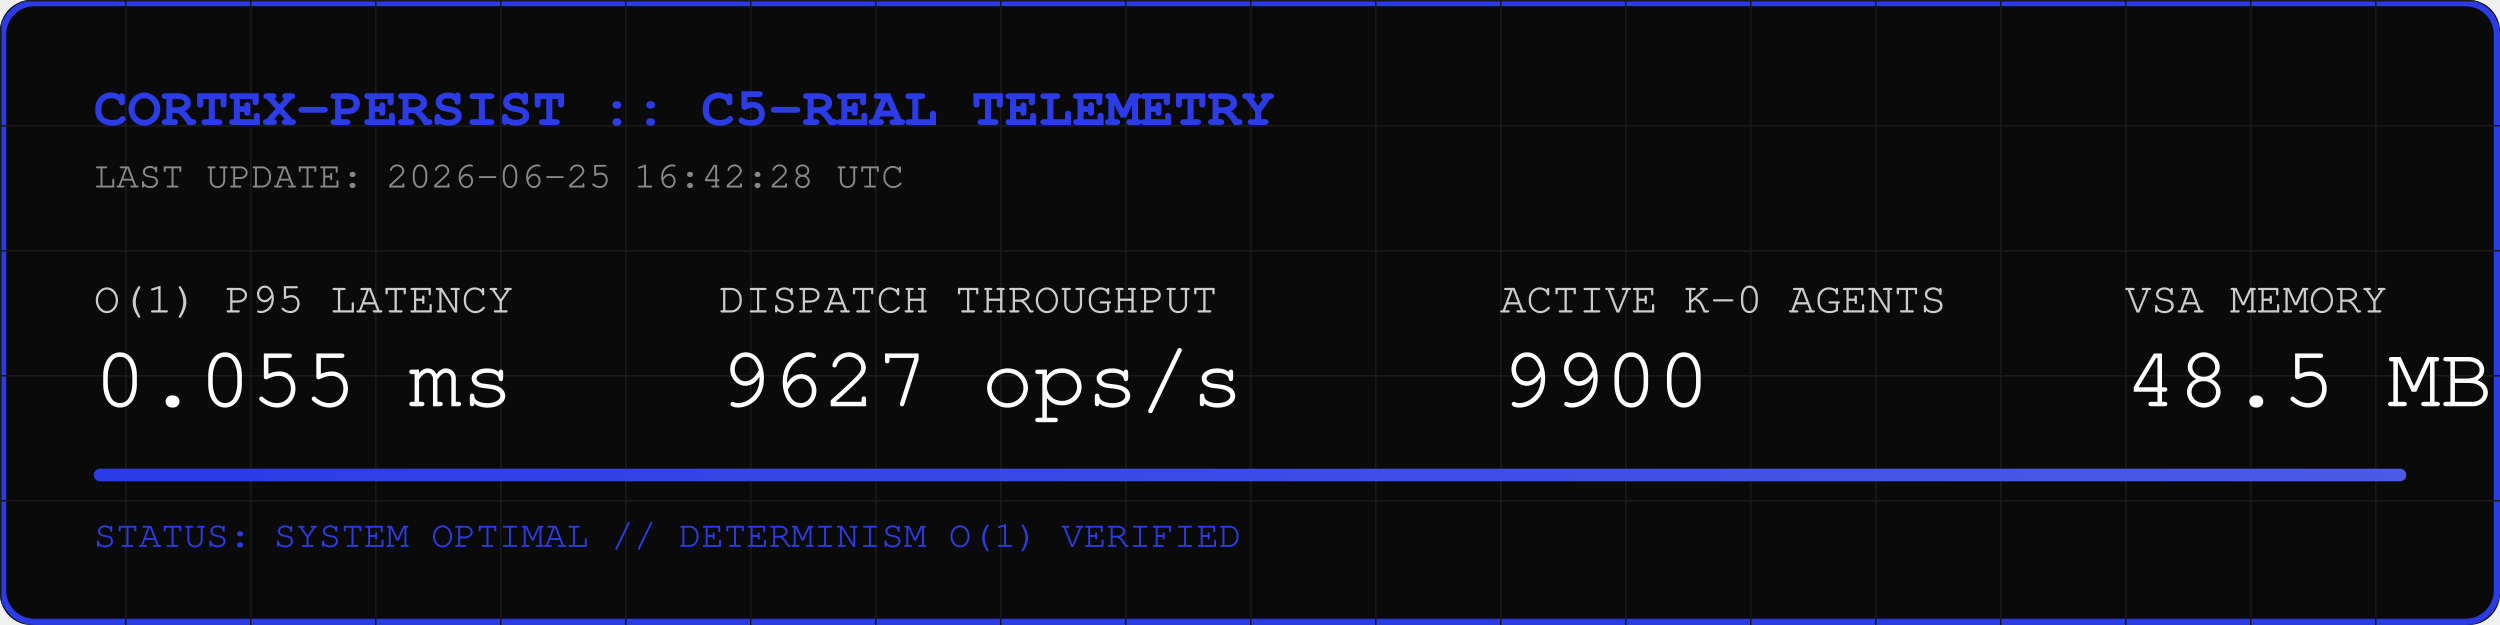
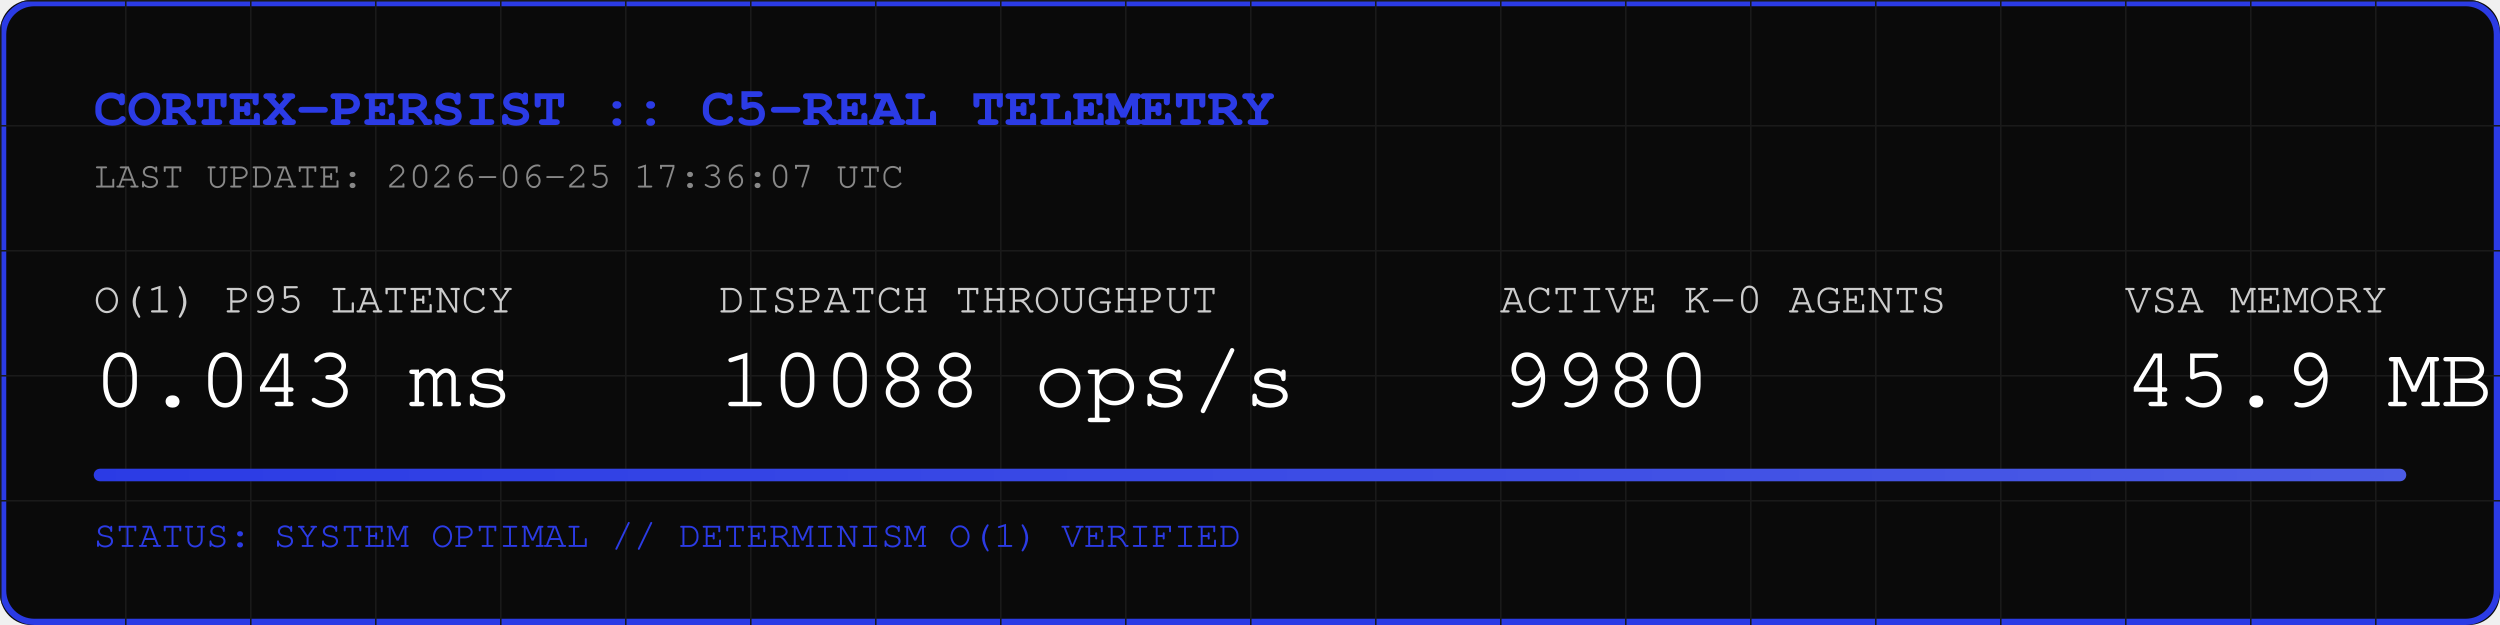
<svg xmlns="http://www.w3.org/2000/svg" width="800" height="200" viewBox="0 0 800 200">
  <rect width="800" height="200" fill="#0A0A0A" rx="10" />
  <rect width="798" height="198" x="1" y="1" fill="none" stroke="#2B3BE5" stroke-width="2" rx="10" />
  <defs>
    <pattern id="grid" width="40" height="40" patternUnits="userSpaceOnUse">
      <path d="M 40 0 L 0 0 0 40" fill="none" stroke="#1A1A1A" stroke-width="1" />
    </pattern>
    <linearGradient id="neon" x1="0%" y1="0%" x2="100%" y2="0%">
      <stop offset="0%" stop-color="#2B3BE5" />
      <stop offset="100%" stop-color="#4B5BE5" />
    </linearGradient>
  </defs>
  <rect width="800" height="200" fill="url(#grid)" rx="10" />
  <text x="30" y="40" font-family="Courier, monospace" font-size="18" fill="#2B3BE5" font-weight="bold">CORTEX-PERSIST :: C5-REAL TELEMETRY</text>
-   <text x="30" y="60" font-family="Courier, monospace" font-size="12" fill="#888888">LAST UPDATE: 2026-06-25 16:42:28 UTC</text>
+   <text x="30" y="60" font-family="Courier, monospace" font-size="12" fill="#888888">LAST UPDATE: 2026-06-25 17:36:07 UTC</text>
  <g transform="translate(30, 100)">
    <text x="0" y="0" font-family="Courier, monospace" font-size="14" fill="#CCCCCC">O(1) P95 LATENCY</text>
-     <text x="0" y="30" font-family="Courier, monospace" font-size="28" fill="#FFFFFF">0.055 ms</text>
+     <text x="0" y="30" font-family="Courier, monospace" font-size="28" fill="#FFFFFF">0.043 ms</text>
    <text x="200" y="0" font-family="Courier, monospace" font-size="14" fill="#CCCCCC">DISPATCH THROUGHPUT</text>
-     <text x="200" y="30" font-family="Courier, monospace" font-size="28" fill="#FFFFFF">9627 ops/s</text>
+     <text x="200" y="30" font-family="Courier, monospace" font-size="28" fill="#FFFFFF">10088 ops/s</text>
    <text x="450" y="0" font-family="Courier, monospace" font-size="14" fill="#CCCCCC">ACTIVE K-0 AGENTS</text>
-     <text x="450" y="30" font-family="Courier, monospace" font-size="28" fill="#FFFFFF">9900</text>
+     <text x="450" y="30" font-family="Courier, monospace" font-size="28" fill="#FFFFFF">9980</text>
    <text x="650" y="0" font-family="Courier, monospace" font-size="14" fill="#CCCCCC">VSA MEMORY</text>
-     <text x="650" y="30" font-family="Courier, monospace" font-size="28" fill="#FFFFFF">48.5 MB</text>
+     <text x="650" y="30" font-family="Courier, monospace" font-size="28" fill="#FFFFFF">45.9 MB</text>
  </g>
  <rect x="30" y="150" width="740" height="4" fill="#1A1A1A" rx="2" />
  <rect x="30" y="150" width="740" height="4" fill="url(#neon)" rx="2" />
  <text x="30" y="175" font-family="Courier, monospace" font-size="12" fill="#2B3BE5">STATUS: SYSTEM OPTIMAL // DETERMINISM O(1) VERIFIED</text>
</svg>
